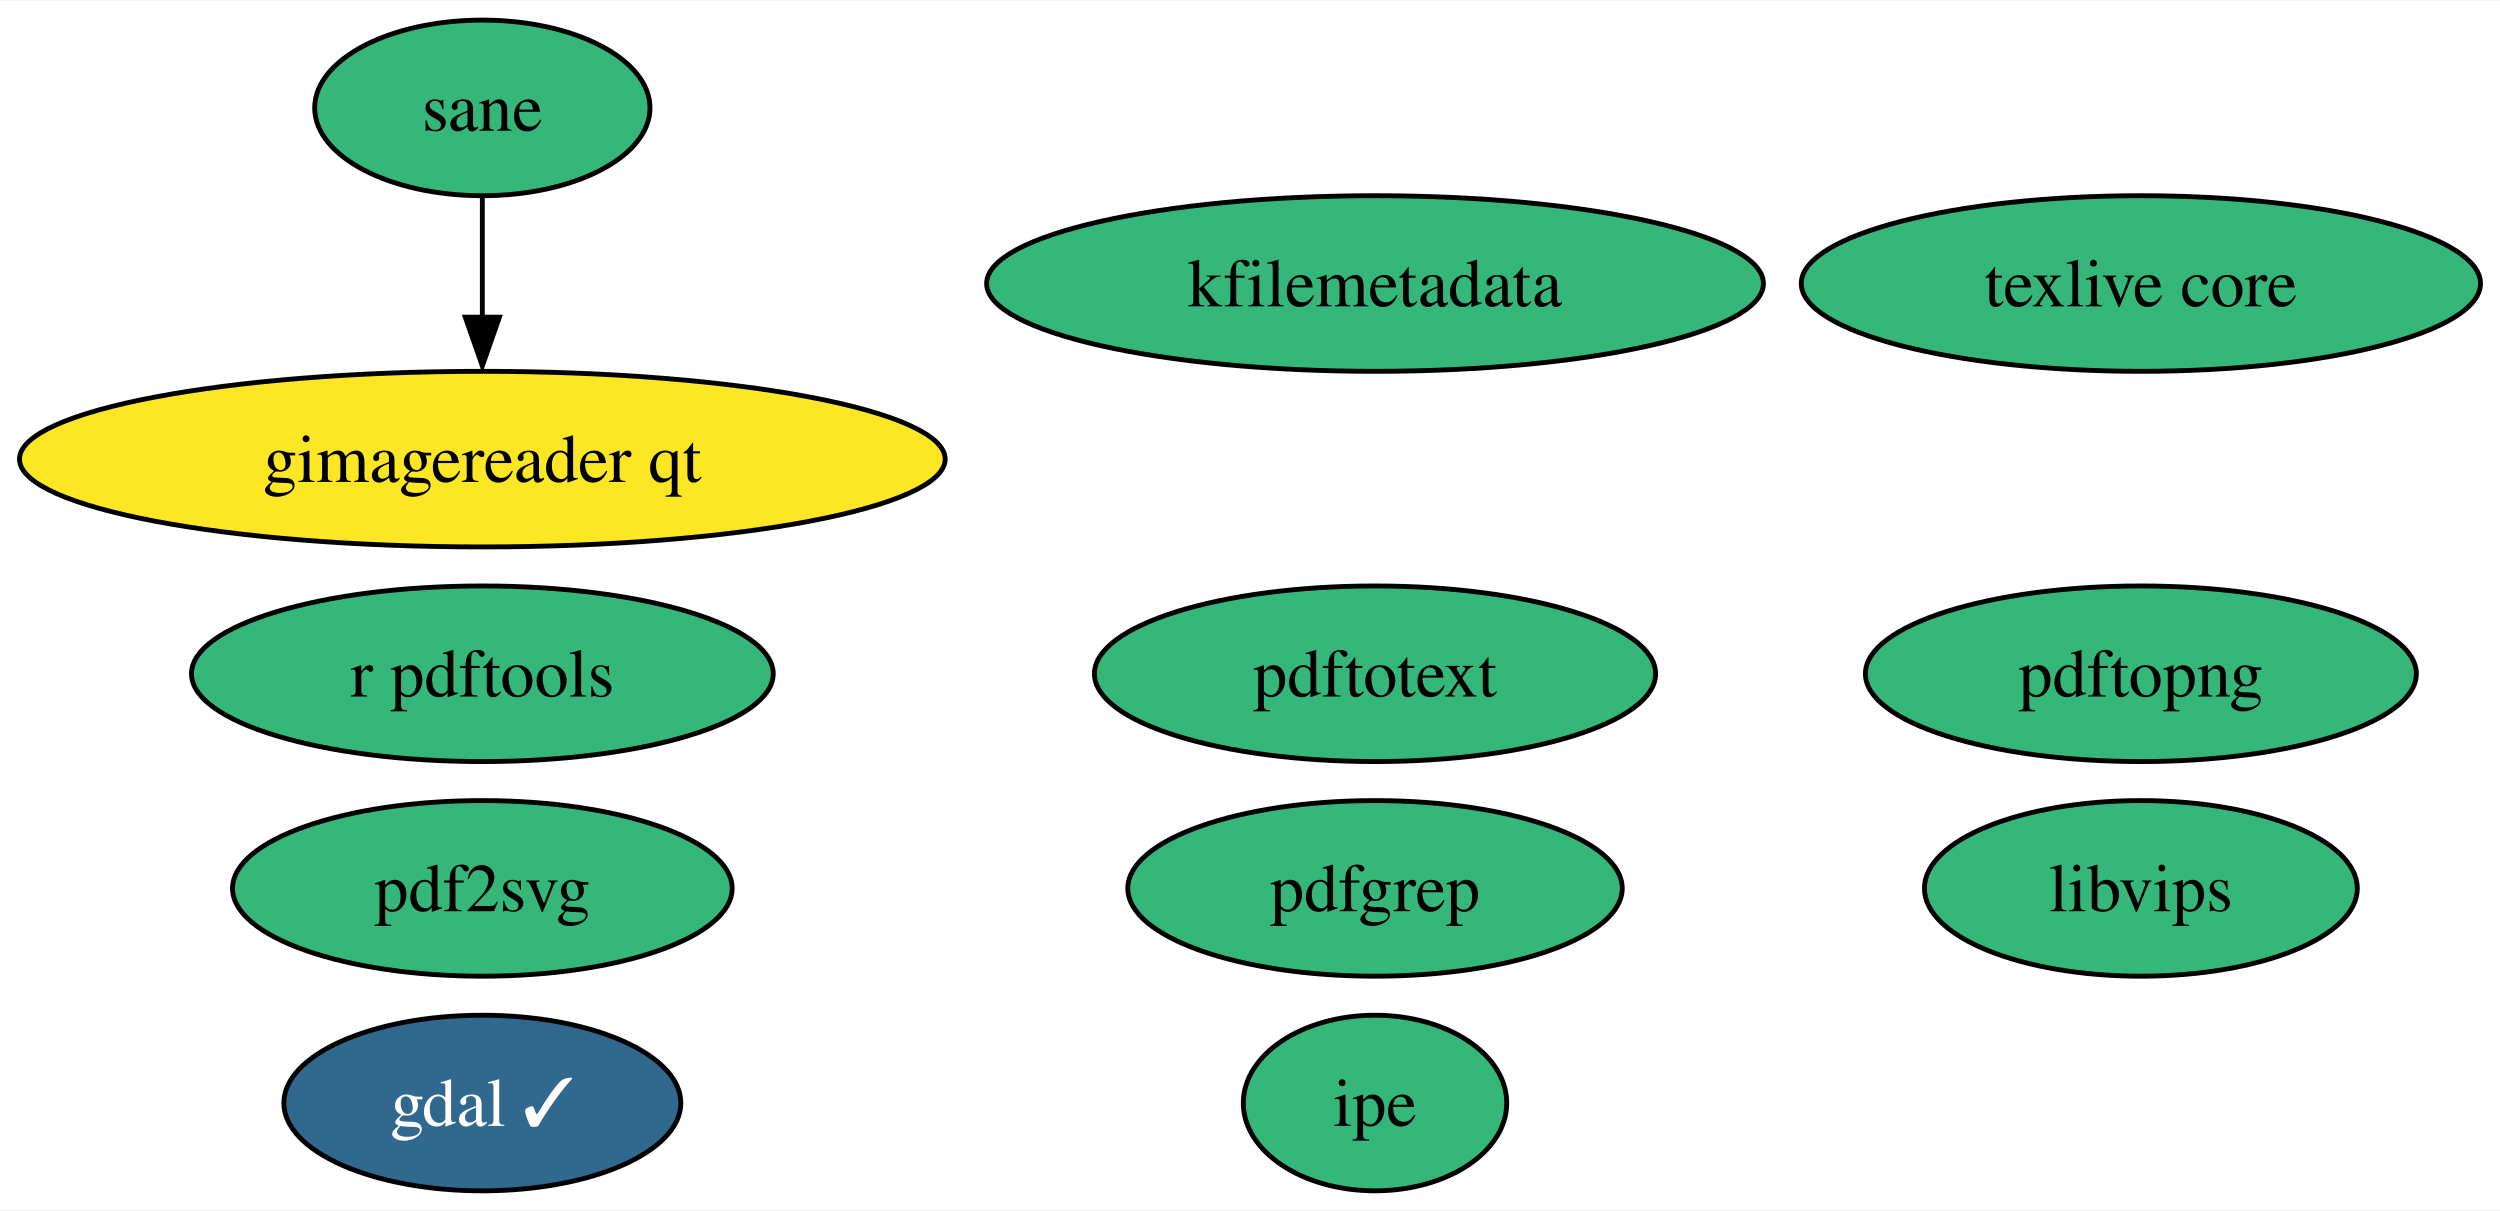
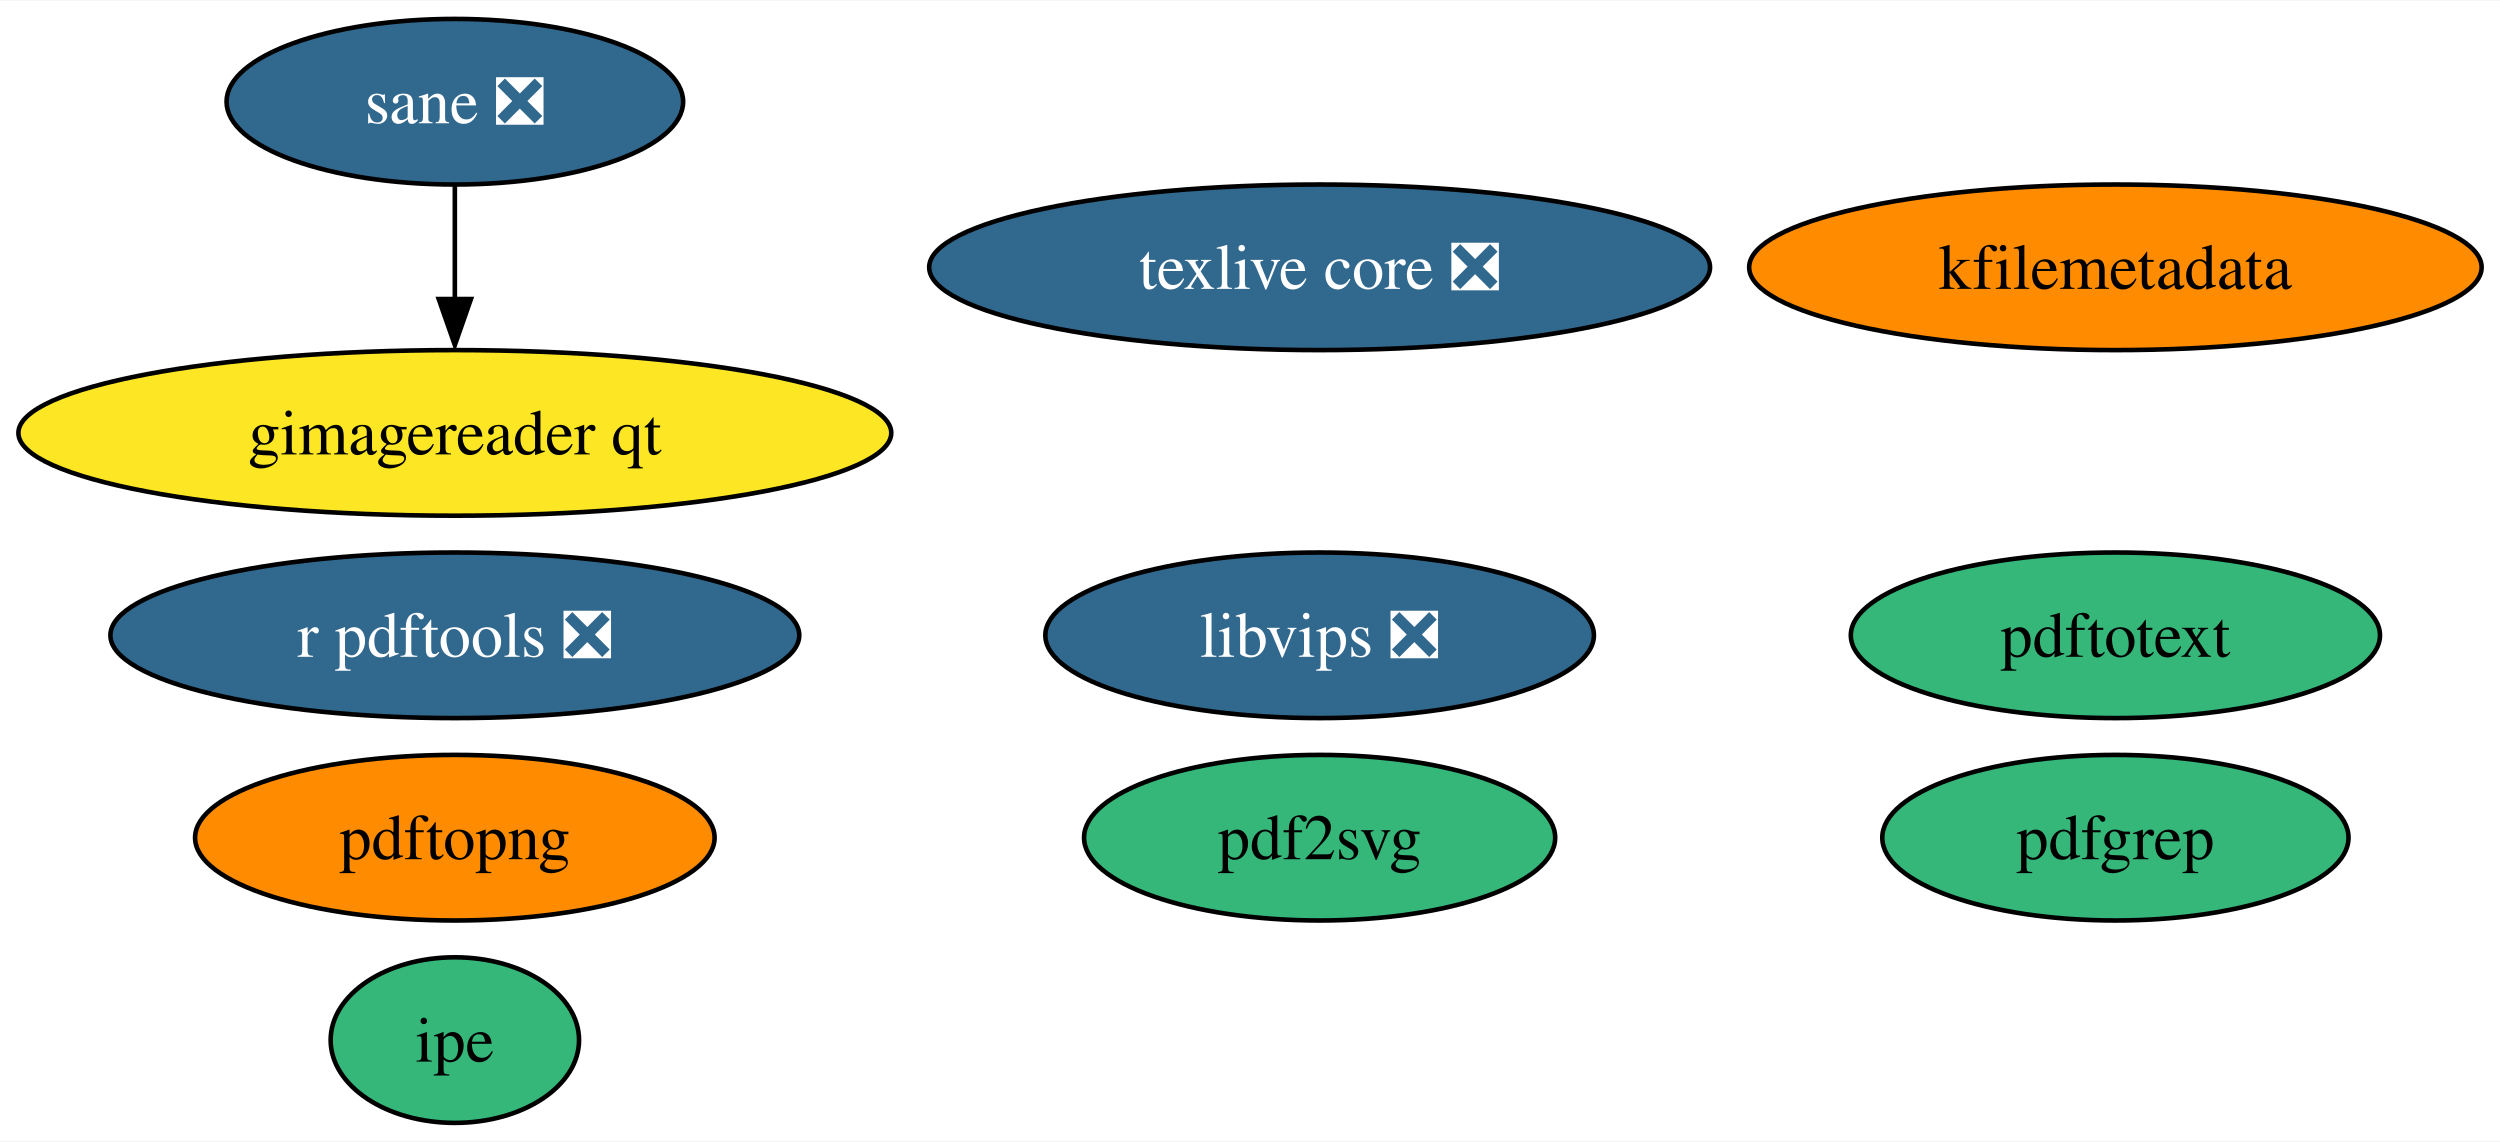
- <svg xmlns="http://www.w3.org/2000/svg" xmlns:xlink="http://www.w3.org/1999/xlink" width="512pt" height="248pt" viewBox="0.00 0.00 512.50 248.00">
+ <svg xmlns="http://www.w3.org/2000/svg" xmlns:xlink="http://www.w3.org/1999/xlink" width="543pt" height="248pt" viewBox="0.00 0.00 543.49 248.00">
  <g id="graph0" class="graph" transform="scale(1 1) rotate(0) translate(4 244)">
-     <polygon fill="white" stroke="none" points="-4,4 -4,-244 508.5,-244 508.5,4 -4,4" />
+     <polygon fill="white" stroke="none" points="-4,4 -4,-244 539.49,-244 539.49,4 -4,4" />
    <g id="node1" class="node">
      <g id="a_node1">
-         <a xlink:href="https://github.com/conda-forge/gdal-feedstock/pull/790" xlink:title="gdal ✓">
-           <ellipse fill="#31688e" stroke="black" cx="94.88" cy="-18" rx="40.69" ry="18" />
-           <text text-anchor="middle" x="94.88" y="-13.32" font-family="Times,serif" font-size="14.00" fill="white">gdal ✓</text>
+         <a xlink:href="https://github.com/conda-forge/texlive-core-feedstock/pull/85" xlink:title="texlive core ❎">
+           <ellipse fill="#31688e" stroke="black" cx="282.88" cy="-186" rx="84.88" ry="18" />
+           <text text-anchor="middle" x="282.88" y="-181.32" font-family="Times,serif" font-size="14.00" fill="white">texlive core ❎</text>
        </a>
      </g>
    </g>
    <g id="node2" class="node">
      <g id="a_node2">
-         <a xlink:href="https://github.com/conda-forge/texlive-core-feedstock" xlink:title="texlive core">
-           <ellipse fill="#35b779" stroke="black" cx="434.88" cy="-186" rx="69.62" ry="18" />
-           <text text-anchor="middle" x="434.88" y="-181.32" font-family="Times,serif" font-size="14.00">texlive core</text>
+         <a xlink:href="https://github.com/conda-forge/r-pdftools-feedstock/pull/38" xlink:title="r pdftools ❎">
+           <ellipse fill="#31688e" stroke="black" cx="94.88" cy="-106" rx="74.88" ry="18" />
+           <text text-anchor="middle" x="94.88" y="-101.33" font-family="Times,serif" font-size="14.00" fill="white">r pdftools ❎</text>
        </a>
      </g>
    </g>
    <g id="node3" class="node">
      <g id="a_node3">
-         <a xlink:href="https://github.com/conda-forge/r-pdftools-feedstock" xlink:title="r pdftools">
-           <ellipse fill="#35b779" stroke="black" cx="94.88" cy="-106" rx="59.63" ry="18" />
-           <text text-anchor="middle" x="94.88" y="-101.33" font-family="Times,serif" font-size="14.00">r pdftools</text>
+         <a xlink:href="https://github.com/conda-forge/libvips-feedstock/pull/85" xlink:title="libvips ❎">
+           <ellipse fill="#31688e" stroke="black" cx="282.88" cy="-106" rx="59.63" ry="18" />
+           <text text-anchor="middle" x="282.88" y="-101.33" font-family="Times,serif" font-size="14.00" fill="white">libvips ❎</text>
        </a>
      </g>
    </g>
    <g id="node4" class="node">
      <g id="a_node4">
-         <a xlink:href="https://github.com/conda-forge/libvips-feedstock" xlink:title="libvips">
-           <ellipse fill="#35b779" stroke="black" cx="434.88" cy="-62" rx="44.37" ry="18" />
-           <text text-anchor="middle" x="434.88" y="-57.33" font-family="Times,serif" font-size="14.00">libvips</text>
+         <a xlink:href="https://github.com/conda-forge/kfilemetadata-feedstock" xlink:title="kfilemetadata">
+           <ellipse fill="#ff8c00" stroke="black" cx="455.88" cy="-186" rx="79.62" ry="18" />
+           <text text-anchor="middle" x="455.88" y="-181.32" font-family="Times,serif" font-size="14.00">kfilemetadata</text>
        </a>
      </g>
    </g>
    <g id="node5" class="node">
      <g id="a_node5">
-         <a xlink:href="https://github.com/conda-forge/kfilemetadata-feedstock" xlink:title="kfilemetadata">
-           <ellipse fill="#35b779" stroke="black" cx="277.88" cy="-186" rx="79.62" ry="18" />
-           <text text-anchor="middle" x="277.88" y="-181.32" font-family="Times,serif" font-size="14.00">kfilemetadata</text>
+         <a xlink:href="https://github.com/conda-forge/pdf2svg-feedstock" xlink:title="pdf2svg">
+           <ellipse fill="#35b779" stroke="black" cx="282.88" cy="-62" rx="51.21" ry="18" />
+           <text text-anchor="middle" x="282.88" y="-57.33" font-family="Times,serif" font-size="14.00">pdf2svg</text>
        </a>
      </g>
    </g>
    <g id="node6" class="node">
      <g id="a_node6">
-         <a xlink:href="https://github.com/conda-forge/pdf2svg-feedstock" xlink:title="pdf2svg">
-           <ellipse fill="#35b779" stroke="black" cx="94.88" cy="-62" rx="51.21" ry="18" />
-           <text text-anchor="middle" x="94.88" y="-57.33" font-family="Times,serif" font-size="14.00">pdf2svg</text>
+         <a xlink:href="https://github.com/conda-forge/pdfgrep-feedstock" xlink:title="pdfgrep">
+           <ellipse fill="#35b779" stroke="black" cx="455.88" cy="-62" rx="50.68" ry="18" />
+           <text text-anchor="middle" x="455.88" y="-57.33" font-family="Times,serif" font-size="14.00">pdfgrep</text>
        </a>
      </g>
    </g>
    <g id="node7" class="node">
      <g id="a_node7">
-         <a xlink:href="https://github.com/conda-forge/pdfgrep-feedstock" xlink:title="pdfgrep">
-           <ellipse fill="#35b779" stroke="black" cx="277.88" cy="-62" rx="50.68" ry="18" />
-           <text text-anchor="middle" x="277.88" y="-57.33" font-family="Times,serif" font-size="14.00">pdfgrep</text>
+         <a xlink:href="https://github.com/conda-forge/pdftotext-feedstock" xlink:title="pdftotext">
+           <ellipse fill="#35b779" stroke="black" cx="455.88" cy="-106" rx="57.52" ry="18" />
+           <text text-anchor="middle" x="455.88" y="-101.33" font-family="Times,serif" font-size="14.00">pdftotext</text>
        </a>
      </g>
    </g>
    <g id="node8" class="node">
      <g id="a_node8">
-         <a xlink:href="https://github.com/conda-forge/pdftotext-feedstock" xlink:title="pdftotext">
-           <ellipse fill="#35b779" stroke="black" cx="277.88" cy="-106" rx="57.52" ry="18" />
-           <text text-anchor="middle" x="277.88" y="-101.33" font-family="Times,serif" font-size="14.00">pdftotext</text>
+         <a xlink:href="https://github.com/conda-forge/ipe-feedstock" xlink:title="ipe">
+           <ellipse fill="#35b779" stroke="black" cx="94.88" cy="-18" rx="27" ry="18" />
+           <text text-anchor="middle" x="94.88" y="-13.32" font-family="Times,serif" font-size="14.00">ipe</text>
        </a>
      </g>
    </g>
    <g id="node9" class="node">
      <g id="a_node9">
-         <a xlink:href="https://github.com/conda-forge/ipe-feedstock" xlink:title="ipe">
-           <ellipse fill="#35b779" stroke="black" cx="277.88" cy="-18" rx="27" ry="18" />
-           <text text-anchor="middle" x="277.88" y="-13.32" font-family="Times,serif" font-size="14.00">ipe</text>
+         <a xlink:href="https://github.com/conda-forge/sane-feedstock/pull/18" xlink:title="sane ❎">
+           <ellipse fill="#31688e" stroke="black" cx="94.88" cy="-222" rx="49.63" ry="18" />
+           <text text-anchor="middle" x="94.88" y="-217.32" font-family="Times,serif" font-size="14.00" fill="white">sane ❎</text>
        </a>
      </g>
    </g>
    <g id="node10" class="node">
      <g id="a_node10">
-         <a xlink:href="https://github.com/conda-forge/sane-feedstock" xlink:title="sane">
-           <ellipse fill="#35b779" stroke="black" cx="94.88" cy="-222" rx="34.37" ry="18" />
-           <text text-anchor="middle" x="94.88" y="-217.32" font-family="Times,serif" font-size="14.00">sane</text>
-         </a>
-       </g>
-     </g>
-     <g id="node11" class="node">
-       <g id="a_node11">
        <a xlink:href="https://github.com/conda-forge/gimagereader-qt-feedstock" xlink:title="gimagereader qt">
          <ellipse fill="#fde725" stroke="black" cx="94.88" cy="-150" rx="94.88" ry="18" />
          <text text-anchor="middle" x="94.88" y="-145.32" font-family="Times,serif" font-size="14.00">gimagereader qt</text>
        </a>
      </g>
    </g>
    <g id="edge1" class="edge">
      <path fill="none" stroke="black" d="M94.88,-203.7C94.88,-196.24 94.88,-187.32 94.88,-178.97" />
      <polygon fill="black" stroke="black" points="98.38,-179.1 94.88,-169.1 91.38,-179.1 98.38,-179.1" />
    </g>
-     <g id="node12" class="node">
-       <g id="a_node12">
+     <g id="node11" class="node">
+       <g id="a_node11">
        <a xlink:href="https://github.com/conda-forge/pdftopng-feedstock" xlink:title="pdftopng">
-           <ellipse fill="#35b779" stroke="black" cx="434.88" cy="-106" rx="56.47" ry="18" />
-           <text text-anchor="middle" x="434.88" y="-101.33" font-family="Times,serif" font-size="14.00">pdftopng</text>
+           <ellipse fill="#ff8c00" stroke="black" cx="94.88" cy="-62" rx="56.47" ry="18" />
+           <text text-anchor="middle" x="94.88" y="-57.33" font-family="Times,serif" font-size="14.00">pdftopng</text>
        </a>
      </g>
    </g>
  </g>
</svg>
